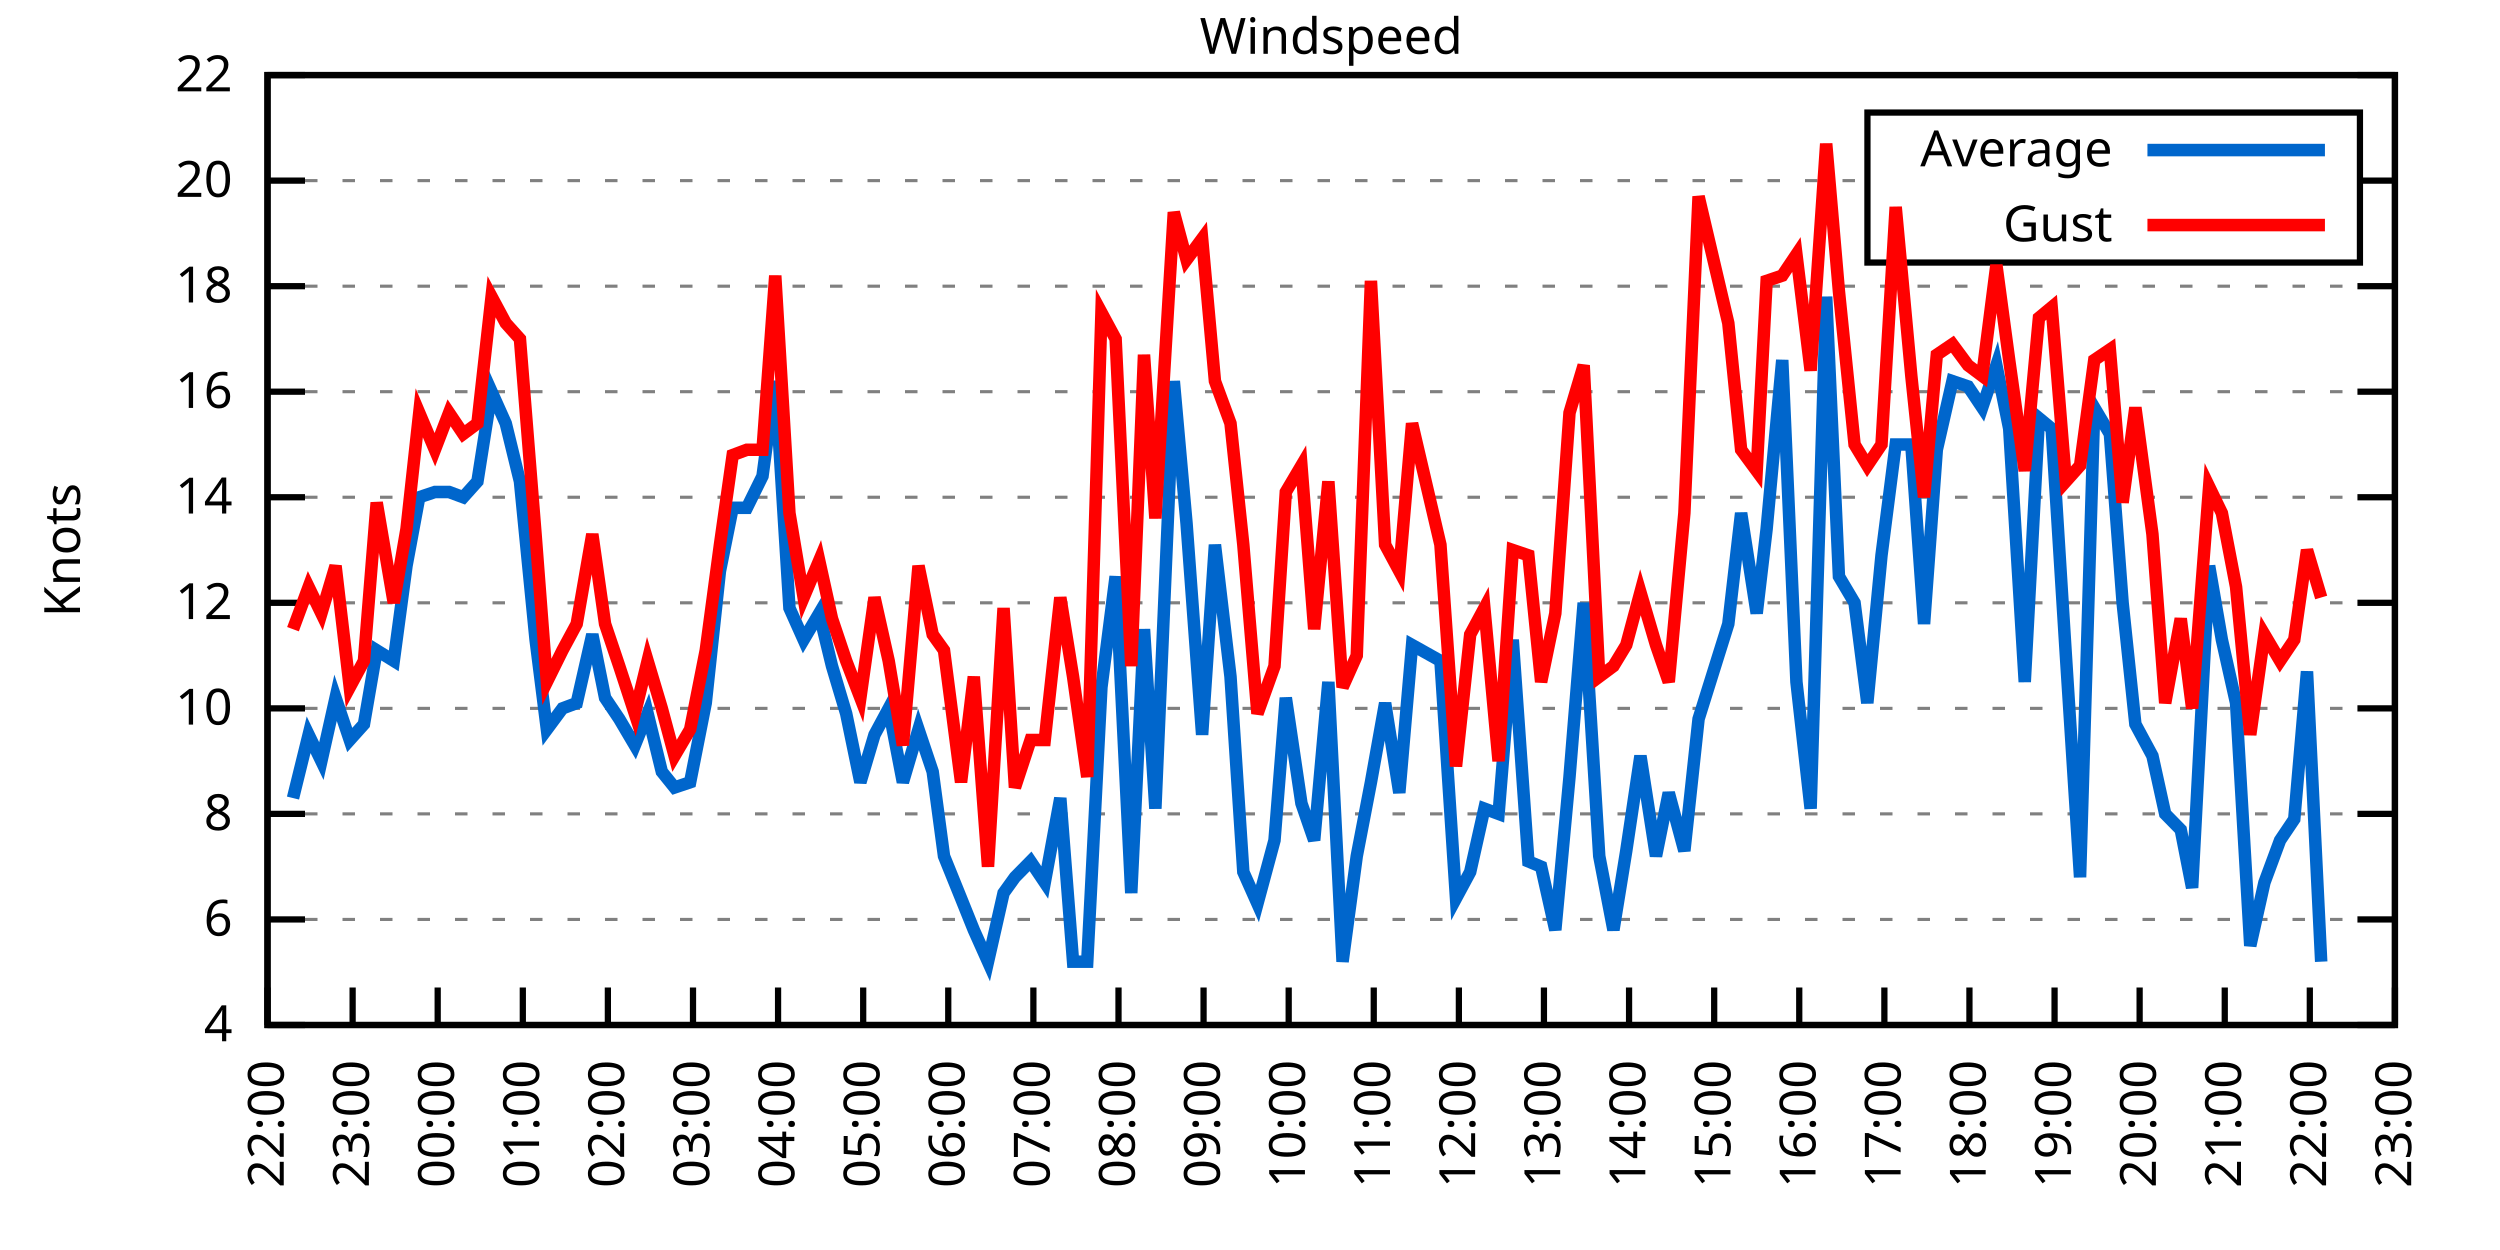
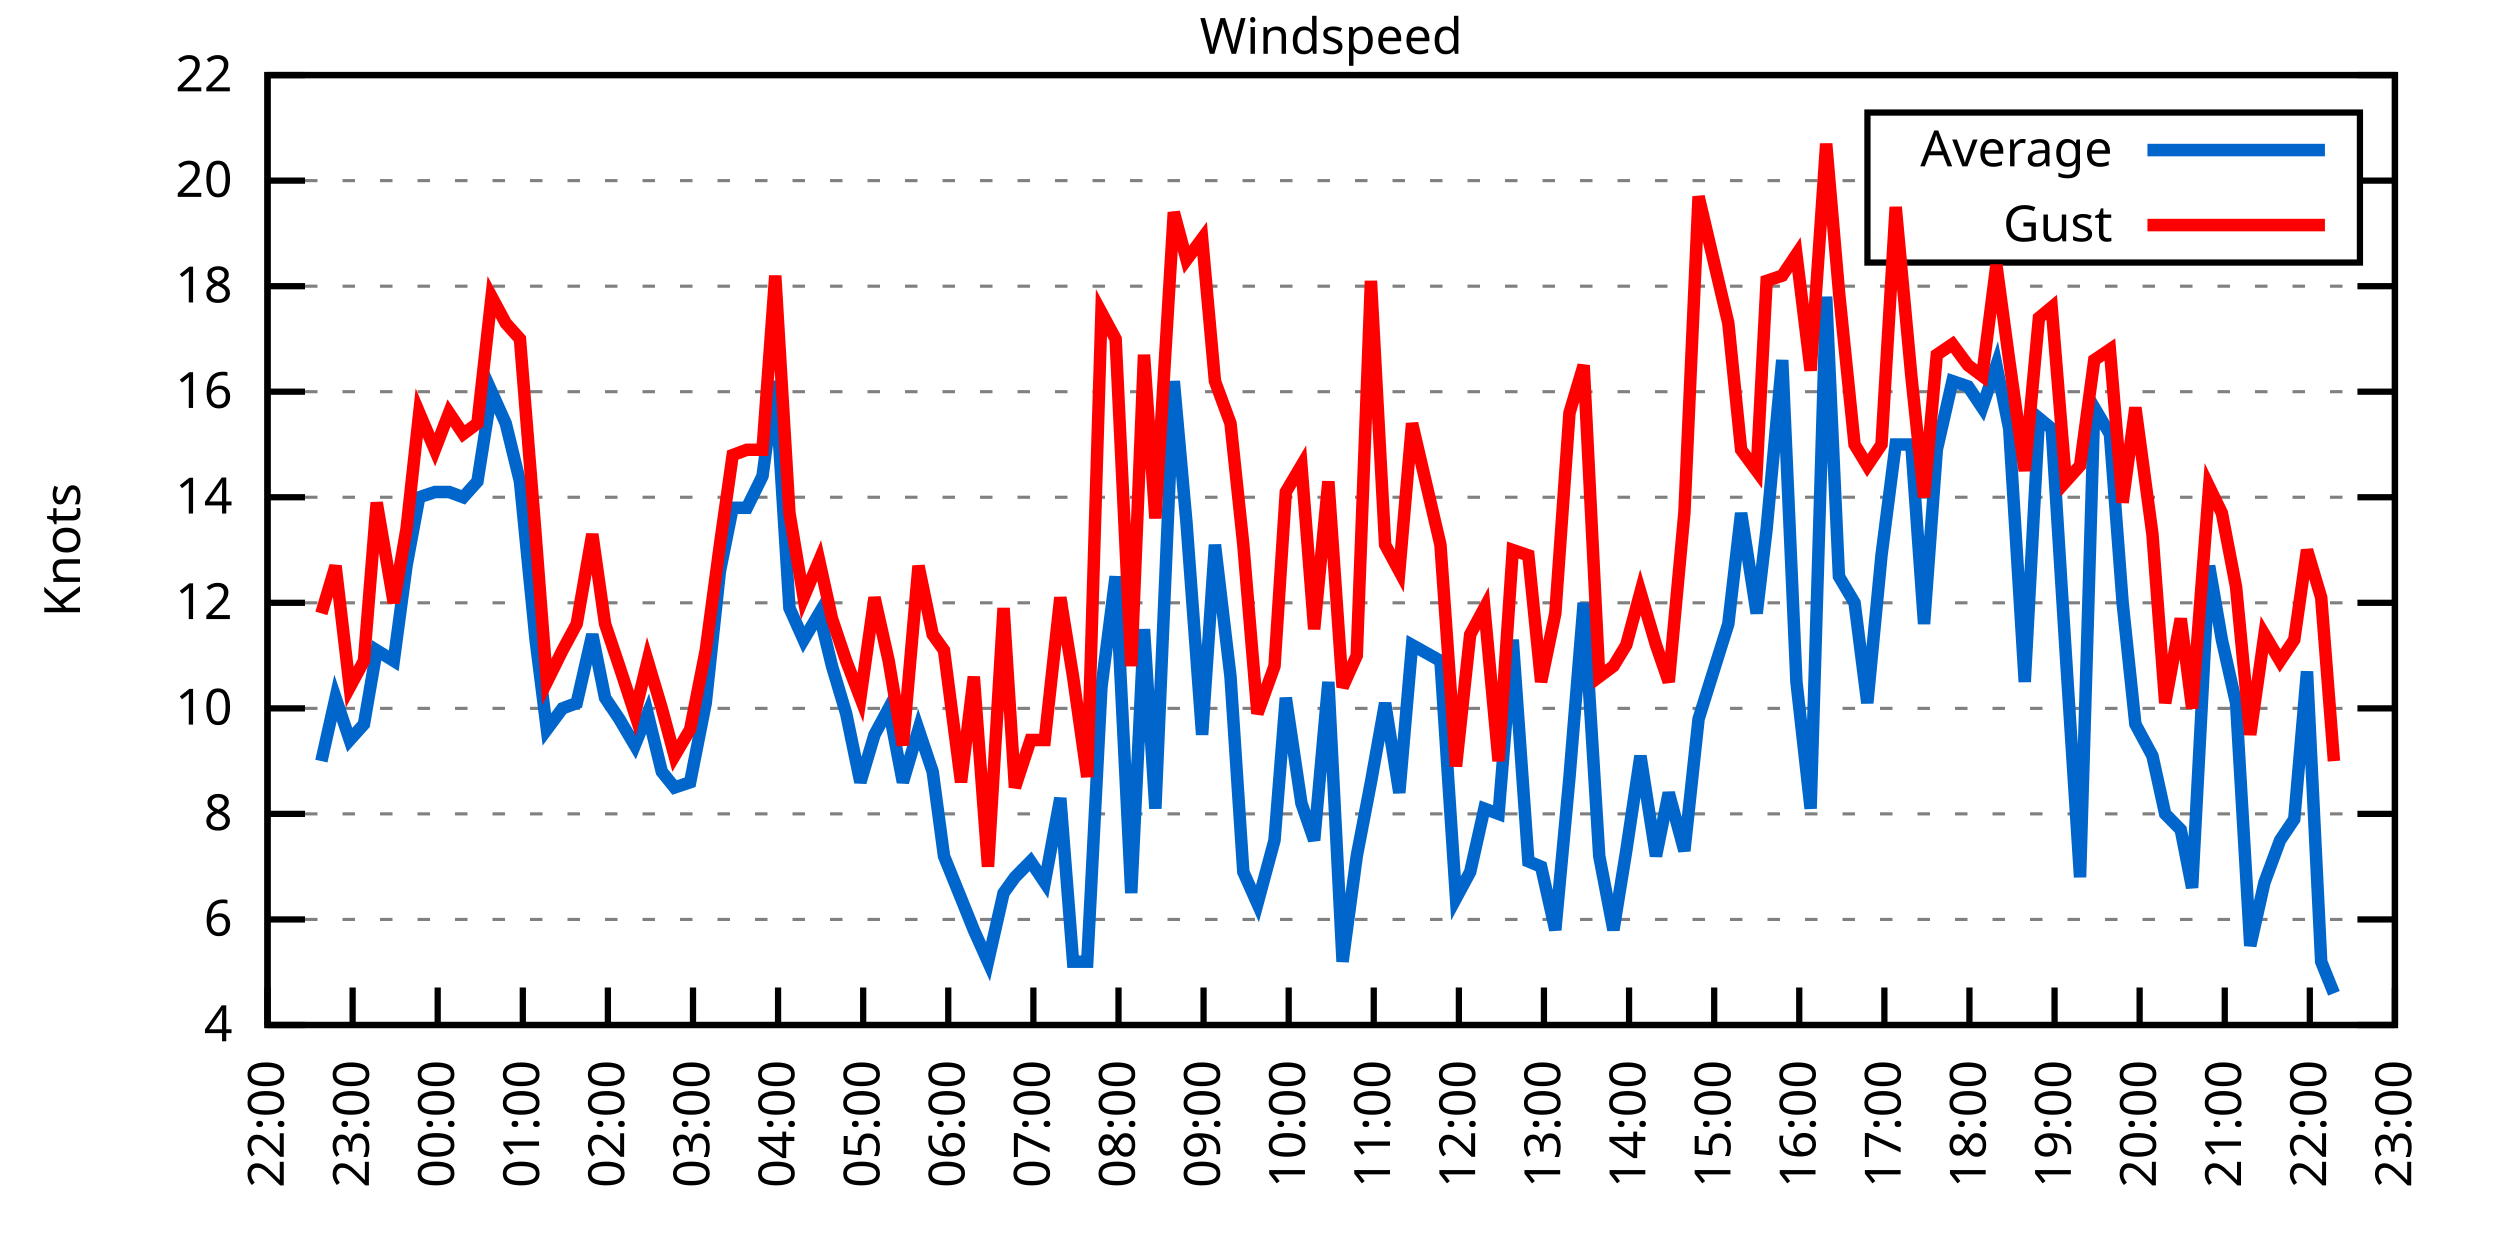
<svg xmlns="http://www.w3.org/2000/svg" xmlns:xlink="http://www.w3.org/1999/xlink" width="400" height="200" viewBox="0 0 400 200">
  <g id="gnuplot_canvas">
    <rect x="0" y="0" width="400" height="200" fill="none" />
    <defs>
      <circle id="gpDot" r="0.5" stroke-width="0.5" stroke="currentColor" />
      <path id="gpPt0" stroke-width="0.333" stroke="currentColor" d="M-1,0 h2 M0,-1 v2" />
      <path id="gpPt1" stroke-width="0.333" stroke="currentColor" d="M-1,-1 L1,1 M1,-1 L-1,1" />
      <path id="gpPt2" stroke-width="0.333" stroke="currentColor" d="M-1,0 L1,0 M0,-1 L0,1 M-1,-1 L1,1 M-1,1 L1,-1" />
      <rect id="gpPt3" stroke-width="0.333" stroke="currentColor" x="-1" y="-1" width="2" height="2" />
      <rect id="gpPt4" stroke-width="0.333" stroke="currentColor" fill="currentColor" x="-1" y="-1" width="2" height="2" />
      <circle id="gpPt5" stroke-width="0.333" stroke="currentColor" cx="0" cy="0" r="1" />
      <use xlink:href="#gpPt5" id="gpPt6" fill="currentColor" stroke="none" />
      <path id="gpPt7" stroke-width="0.333" stroke="currentColor" d="M0,-1.33 L-1.33,0.67 L1.33,0.67 z" />
      <use xlink:href="#gpPt7" id="gpPt8" fill="currentColor" stroke="none" />
      <use xlink:href="#gpPt7" id="gpPt9" stroke="currentColor" transform="rotate(180)" />
      <use xlink:href="#gpPt9" id="gpPt10" fill="currentColor" stroke="none" />
      <use xlink:href="#gpPt3" id="gpPt11" stroke="currentColor" transform="rotate(45)" />
      <use xlink:href="#gpPt11" id="gpPt12" fill="currentColor" stroke="none" />
      <path id="gpPt13" stroke-width="0.333" stroke="currentColor" d="M0,1.330 L1.265,0.411 L0.782,-1.067 L-0.782,-1.076 L-1.265,0.411 z" />
      <use xlink:href="#gpPt13" id="gpPt14" fill="currentColor" stroke="none" />
      <filter id="textbox" filterUnits="objectBoundingBox" x="0" y="0" height="1" width="1">
        <feFlood flood-color="white" flood-opacity="1" result="bgnd" />
        <feComposite in="SourceGraphic" in2="bgnd" operator="atop" />
      </filter>
      <filter id="greybox" filterUnits="objectBoundingBox" x="0" y="0" height="1" width="1">
        <feFlood flood-color="lightgrey" flood-opacity="1" result="grey" />
        <feComposite in="SourceGraphic" in2="grey" operator="atop" />
      </filter>
    </defs>
    <g fill="none" color="white" stroke="currentColor" stroke-width="1.00" stroke-linecap="butt" stroke-linejoin="miter">
</g>
    <g fill="none" color="black" stroke="currentColor" stroke-width="1.00" stroke-linecap="butt" stroke-linejoin="miter">
      <g stroke="none" shape-rendering="crispEdges">
        <polygon fill="rgb(255, 255, 255)" points="42.80,164.00 383.18,164.00 383.18,12.02 42.80,12.02 " />
      </g>
    </g>
    <g fill="none" color="black" stroke="currentColor" stroke-width="1.00" stroke-linecap="butt" stroke-linejoin="miter">
</g>
    <g fill="none" color="black" stroke="black" stroke-width="0.50" stroke-linecap="butt" stroke-linejoin="miter">
</g>
    <g fill="none" color="gray" stroke="currentColor" stroke-width="0.50" stroke-linecap="butt" stroke-linejoin="miter">
      <path stroke="gray" stroke-dasharray="2,4" class="gridline" d="M42.80,164.00 L383.19,164.00  " />
    </g>
    <g fill="none" color="gray" stroke="gray" stroke-width="1.00" stroke-linecap="butt" stroke-linejoin="miter">
</g>
    <g fill="none" color="black" stroke="currentColor" stroke-width="1.00" stroke-linecap="butt" stroke-linejoin="miter">
      <path stroke="black" d="M42.80,164.00 L48.80,164.00 M383.19,164.00 L377.19,164.00  " />
      <g transform="translate(37.20,166.60)" stroke="none" fill="black" font-family="Sans" font-size="8.00" text-anchor="end">
        <text>
          <tspan font-family="Sans"> 4</tspan>
        </text>
      </g>
    </g>
    <g fill="none" color="black" stroke="currentColor" stroke-width="1.00" stroke-linecap="butt" stroke-linejoin="miter">
</g>
    <g fill="none" color="black" stroke="black" stroke-width="0.50" stroke-linecap="butt" stroke-linejoin="miter">
</g>
    <g fill="none" color="gray" stroke="currentColor" stroke-width="0.50" stroke-linecap="butt" stroke-linejoin="miter">
      <path stroke="gray" stroke-dasharray="2,4" class="gridline" d="M42.80,147.11 L383.19,147.11  " />
    </g>
    <g fill="none" color="gray" stroke="gray" stroke-width="1.00" stroke-linecap="butt" stroke-linejoin="miter">
</g>
    <g fill="none" color="black" stroke="currentColor" stroke-width="1.00" stroke-linecap="butt" stroke-linejoin="miter">
      <path stroke="black" d="M42.80,147.11 L48.80,147.11 M383.19,147.11 L377.19,147.11  " />
      <g transform="translate(37.20,149.71)" stroke="none" fill="black" font-family="Sans" font-size="8.00" text-anchor="end">
        <text>
          <tspan font-family="Sans"> 6</tspan>
        </text>
      </g>
    </g>
    <g fill="none" color="black" stroke="currentColor" stroke-width="1.00" stroke-linecap="butt" stroke-linejoin="miter">
</g>
    <g fill="none" color="black" stroke="black" stroke-width="0.50" stroke-linecap="butt" stroke-linejoin="miter">
</g>
    <g fill="none" color="gray" stroke="currentColor" stroke-width="0.50" stroke-linecap="butt" stroke-linejoin="miter">
      <path stroke="gray" stroke-dasharray="2,4" class="gridline" d="M42.80,130.22 L383.19,130.22  " />
    </g>
    <g fill="none" color="gray" stroke="gray" stroke-width="1.00" stroke-linecap="butt" stroke-linejoin="miter">
</g>
    <g fill="none" color="black" stroke="currentColor" stroke-width="1.00" stroke-linecap="butt" stroke-linejoin="miter">
      <path stroke="black" d="M42.80,130.22 L48.80,130.22 M383.19,130.22 L377.19,130.22  " />
      <g transform="translate(37.20,132.82)" stroke="none" fill="black" font-family="Sans" font-size="8.00" text-anchor="end">
        <text>
          <tspan font-family="Sans"> 8</tspan>
        </text>
      </g>
    </g>
    <g fill="none" color="black" stroke="currentColor" stroke-width="1.00" stroke-linecap="butt" stroke-linejoin="miter">
</g>
    <g fill="none" color="black" stroke="black" stroke-width="0.50" stroke-linecap="butt" stroke-linejoin="miter">
</g>
    <g fill="none" color="gray" stroke="currentColor" stroke-width="0.50" stroke-linecap="butt" stroke-linejoin="miter">
      <path stroke="gray" stroke-dasharray="2,4" class="gridline" d="M42.80,113.34 L383.19,113.34  " />
    </g>
    <g fill="none" color="gray" stroke="gray" stroke-width="1.00" stroke-linecap="butt" stroke-linejoin="miter">
</g>
    <g fill="none" color="black" stroke="currentColor" stroke-width="1.00" stroke-linecap="butt" stroke-linejoin="miter">
      <path stroke="black" d="M42.80,113.34 L48.80,113.34 M383.19,113.34 L377.19,113.34  " />
      <g transform="translate(37.20,115.94)" stroke="none" fill="black" font-family="Sans" font-size="8.00" text-anchor="end">
        <text>
          <tspan font-family="Sans"> 10</tspan>
        </text>
      </g>
    </g>
    <g fill="none" color="black" stroke="currentColor" stroke-width="1.00" stroke-linecap="butt" stroke-linejoin="miter">
</g>
    <g fill="none" color="black" stroke="black" stroke-width="0.50" stroke-linecap="butt" stroke-linejoin="miter">
</g>
    <g fill="none" color="gray" stroke="currentColor" stroke-width="0.50" stroke-linecap="butt" stroke-linejoin="miter">
      <path stroke="gray" stroke-dasharray="2,4" class="gridline" d="M42.80,96.45 L383.19,96.45  " />
    </g>
    <g fill="none" color="gray" stroke="gray" stroke-width="1.00" stroke-linecap="butt" stroke-linejoin="miter">
</g>
    <g fill="none" color="black" stroke="currentColor" stroke-width="1.00" stroke-linecap="butt" stroke-linejoin="miter">
      <path stroke="black" d="M42.80,96.45 L48.80,96.45 M383.19,96.45 L377.19,96.45  " />
      <g transform="translate(37.20,99.05)" stroke="none" fill="black" font-family="Sans" font-size="8.00" text-anchor="end">
        <text>
          <tspan font-family="Sans"> 12</tspan>
        </text>
      </g>
    </g>
    <g fill="none" color="black" stroke="currentColor" stroke-width="1.00" stroke-linecap="butt" stroke-linejoin="miter">
</g>
    <g fill="none" color="black" stroke="black" stroke-width="0.50" stroke-linecap="butt" stroke-linejoin="miter">
</g>
    <g fill="none" color="gray" stroke="currentColor" stroke-width="0.50" stroke-linecap="butt" stroke-linejoin="miter">
      <path stroke="gray" stroke-dasharray="2,4" class="gridline" d="M42.80,79.56 L383.19,79.56  " />
    </g>
    <g fill="none" color="gray" stroke="gray" stroke-width="1.00" stroke-linecap="butt" stroke-linejoin="miter">
</g>
    <g fill="none" color="black" stroke="currentColor" stroke-width="1.00" stroke-linecap="butt" stroke-linejoin="miter">
      <path stroke="black" d="M42.80,79.56 L48.80,79.56 M383.19,79.56 L377.19,79.56  " />
      <g transform="translate(37.20,82.16)" stroke="none" fill="black" font-family="Sans" font-size="8.00" text-anchor="end">
        <text>
          <tspan font-family="Sans"> 14</tspan>
        </text>
      </g>
    </g>
    <g fill="none" color="black" stroke="currentColor" stroke-width="1.00" stroke-linecap="butt" stroke-linejoin="miter">
</g>
    <g fill="none" color="black" stroke="black" stroke-width="0.50" stroke-linecap="butt" stroke-linejoin="miter">
</g>
    <g fill="none" color="gray" stroke="currentColor" stroke-width="0.50" stroke-linecap="butt" stroke-linejoin="miter">
      <path stroke="gray" stroke-dasharray="2,4" class="gridline" d="M42.80,62.67 L383.19,62.67  " />
    </g>
    <g fill="none" color="gray" stroke="gray" stroke-width="1.00" stroke-linecap="butt" stroke-linejoin="miter">
</g>
    <g fill="none" color="black" stroke="currentColor" stroke-width="1.00" stroke-linecap="butt" stroke-linejoin="miter">
      <path stroke="black" d="M42.80,62.67 L48.80,62.67 M383.19,62.67 L377.19,62.67  " />
      <g transform="translate(37.20,65.27)" stroke="none" fill="black" font-family="Sans" font-size="8.00" text-anchor="end">
        <text>
          <tspan font-family="Sans"> 16</tspan>
        </text>
      </g>
    </g>
    <g fill="none" color="black" stroke="currentColor" stroke-width="1.00" stroke-linecap="butt" stroke-linejoin="miter">
</g>
    <g fill="none" color="black" stroke="black" stroke-width="0.50" stroke-linecap="butt" stroke-linejoin="miter">
</g>
    <g fill="none" color="gray" stroke="currentColor" stroke-width="0.50" stroke-linecap="butt" stroke-linejoin="miter">
      <path stroke="gray" stroke-dasharray="2,4" class="gridline" d="M42.80,45.79 L383.19,45.79  " />
    </g>
    <g fill="none" color="gray" stroke="gray" stroke-width="1.00" stroke-linecap="butt" stroke-linejoin="miter">
</g>
    <g fill="none" color="black" stroke="currentColor" stroke-width="1.00" stroke-linecap="butt" stroke-linejoin="miter">
      <path stroke="black" d="M42.80,45.79 L48.80,45.79 M383.19,45.79 L377.19,45.79  " />
      <g transform="translate(37.20,48.39)" stroke="none" fill="black" font-family="Sans" font-size="8.00" text-anchor="end">
        <text>
          <tspan font-family="Sans"> 18</tspan>
        </text>
      </g>
    </g>
    <g fill="none" color="black" stroke="currentColor" stroke-width="1.00" stroke-linecap="butt" stroke-linejoin="miter">
</g>
    <g fill="none" color="black" stroke="black" stroke-width="0.50" stroke-linecap="butt" stroke-linejoin="miter">
</g>
    <g fill="none" color="gray" stroke="currentColor" stroke-width="0.50" stroke-linecap="butt" stroke-linejoin="miter">
      <path stroke="gray" stroke-dasharray="2,4" class="gridline" d="M42.80,28.90 L298.79,28.90 M377.59,28.90 L383.19,28.90  " />
    </g>
    <g fill="none" color="gray" stroke="gray" stroke-width="1.00" stroke-linecap="butt" stroke-linejoin="miter">
</g>
    <g fill="none" color="black" stroke="currentColor" stroke-width="1.00" stroke-linecap="butt" stroke-linejoin="miter">
      <path stroke="black" d="M42.80,28.90 L48.80,28.90 M383.19,28.90 L377.19,28.90  " />
      <g transform="translate(37.20,31.50)" stroke="none" fill="black" font-family="Sans" font-size="8.00" text-anchor="end">
        <text>
          <tspan font-family="Sans"> 20</tspan>
        </text>
      </g>
    </g>
    <g fill="none" color="black" stroke="currentColor" stroke-width="1.00" stroke-linecap="butt" stroke-linejoin="miter">
</g>
    <g fill="none" color="black" stroke="black" stroke-width="0.50" stroke-linecap="butt" stroke-linejoin="miter">
</g>
    <g fill="none" color="gray" stroke="currentColor" stroke-width="0.50" stroke-linecap="butt" stroke-linejoin="miter">
      <path stroke="gray" stroke-dasharray="2,4" class="gridline" d="M42.80,12.01 L383.19,12.01  " />
    </g>
    <g fill="none" color="gray" stroke="gray" stroke-width="1.00" stroke-linecap="butt" stroke-linejoin="miter">
</g>
    <g fill="none" color="black" stroke="currentColor" stroke-width="1.00" stroke-linecap="butt" stroke-linejoin="miter">
      <path stroke="black" d="M42.80,12.01 L48.80,12.01 M383.19,12.01 L377.19,12.01  " />
      <g transform="translate(37.20,14.61)" stroke="none" fill="black" font-family="Sans" font-size="8.00" text-anchor="end">
        <text>
          <tspan font-family="Sans"> 22</tspan>
        </text>
      </g>
    </g>
    <g fill="none" color="black" stroke="currentColor" stroke-width="1.00" stroke-linecap="butt" stroke-linejoin="miter">
      <path stroke="black" d="M42.80,164.00 L42.80,158.00  " />
      <g transform="translate(45.40,169.60) rotate(270.00)" stroke="none" fill="black" font-family="Sans" font-size="8.00" text-anchor="end">
        <text>
          <tspan font-family="Sans">22:00</tspan>
        </text>
      </g>
    </g>
    <g fill="none" color="black" stroke="currentColor" stroke-width="1.00" stroke-linecap="butt" stroke-linejoin="miter">
      <path stroke="black" d="M56.42,164.00 L56.42,158.00  " />
      <g transform="translate(59.02,169.60) rotate(270.00)" stroke="none" fill="black" font-family="Sans" font-size="8.00" text-anchor="end">
        <text>
          <tspan font-family="Sans">23:00</tspan>
        </text>
      </g>
    </g>
    <g fill="none" color="black" stroke="currentColor" stroke-width="1.00" stroke-linecap="butt" stroke-linejoin="miter">
      <path stroke="black" d="M70.03,164.00 L70.03,158.00  " />
      <g transform="translate(72.63,169.60) rotate(270.00)" stroke="none" fill="black" font-family="Sans" font-size="8.00" text-anchor="end">
        <text>
          <tspan font-family="Sans">00:00</tspan>
        </text>
      </g>
    </g>
    <g fill="none" color="black" stroke="currentColor" stroke-width="1.00" stroke-linecap="butt" stroke-linejoin="miter">
      <path stroke="black" d="M83.65,164.00 L83.65,158.00  " />
      <g transform="translate(86.25,169.60) rotate(270.00)" stroke="none" fill="black" font-family="Sans" font-size="8.00" text-anchor="end">
        <text>
          <tspan font-family="Sans">01:00</tspan>
        </text>
      </g>
    </g>
    <g fill="none" color="black" stroke="currentColor" stroke-width="1.00" stroke-linecap="butt" stroke-linejoin="miter">
      <path stroke="black" d="M97.26,164.00 L97.26,158.00  " />
      <g transform="translate(99.86,169.60) rotate(270.00)" stroke="none" fill="black" font-family="Sans" font-size="8.00" text-anchor="end">
        <text>
          <tspan font-family="Sans">02:00</tspan>
        </text>
      </g>
    </g>
    <g fill="none" color="black" stroke="currentColor" stroke-width="1.00" stroke-linecap="butt" stroke-linejoin="miter">
      <path stroke="black" d="M110.88,164.00 L110.88,158.00  " />
      <g transform="translate(113.48,169.60) rotate(270.00)" stroke="none" fill="black" font-family="Sans" font-size="8.00" text-anchor="end">
        <text>
          <tspan font-family="Sans">03:00</tspan>
        </text>
      </g>
    </g>
    <g fill="none" color="black" stroke="currentColor" stroke-width="1.00" stroke-linecap="butt" stroke-linejoin="miter">
      <path stroke="black" d="M124.49,164.00 L124.49,158.00  " />
      <g transform="translate(127.09,169.60) rotate(270.00)" stroke="none" fill="black" font-family="Sans" font-size="8.00" text-anchor="end">
        <text>
          <tspan font-family="Sans">04:00</tspan>
        </text>
      </g>
    </g>
    <g fill="none" color="black" stroke="currentColor" stroke-width="1.00" stroke-linecap="butt" stroke-linejoin="miter">
      <path stroke="black" d="M138.11,164.00 L138.11,158.00  " />
      <g transform="translate(140.71,169.60) rotate(270.00)" stroke="none" fill="black" font-family="Sans" font-size="8.00" text-anchor="end">
        <text>
          <tspan font-family="Sans">05:00</tspan>
        </text>
      </g>
    </g>
    <g fill="none" color="black" stroke="currentColor" stroke-width="1.00" stroke-linecap="butt" stroke-linejoin="miter">
      <path stroke="black" d="M151.72,164.00 L151.72,158.00  " />
      <g transform="translate(154.32,169.60) rotate(270.00)" stroke="none" fill="black" font-family="Sans" font-size="8.00" text-anchor="end">
        <text>
          <tspan font-family="Sans">06:00</tspan>
        </text>
      </g>
    </g>
    <g fill="none" color="black" stroke="currentColor" stroke-width="1.00" stroke-linecap="butt" stroke-linejoin="miter">
      <path stroke="black" d="M165.34,164.00 L165.34,158.00  " />
      <g transform="translate(167.94,169.60) rotate(270.00)" stroke="none" fill="black" font-family="Sans" font-size="8.00" text-anchor="end">
        <text>
          <tspan font-family="Sans">07:00</tspan>
        </text>
      </g>
    </g>
    <g fill="none" color="black" stroke="currentColor" stroke-width="1.00" stroke-linecap="butt" stroke-linejoin="miter">
      <path stroke="black" d="M178.96,164.00 L178.96,158.00  " />
      <g transform="translate(181.56,169.60) rotate(270.00)" stroke="none" fill="black" font-family="Sans" font-size="8.00" text-anchor="end">
        <text>
          <tspan font-family="Sans">08:00</tspan>
        </text>
      </g>
    </g>
    <g fill="none" color="black" stroke="currentColor" stroke-width="1.00" stroke-linecap="butt" stroke-linejoin="miter">
      <path stroke="black" d="M192.57,164.00 L192.57,158.00  " />
      <g transform="translate(195.17,169.60) rotate(270.00)" stroke="none" fill="black" font-family="Sans" font-size="8.00" text-anchor="end">
        <text>
          <tspan font-family="Sans">09:00</tspan>
        </text>
      </g>
    </g>
    <g fill="none" color="black" stroke="currentColor" stroke-width="1.00" stroke-linecap="butt" stroke-linejoin="miter">
      <path stroke="black" d="M206.19,164.00 L206.19,158.00  " />
      <g transform="translate(208.79,169.60) rotate(270.00)" stroke="none" fill="black" font-family="Sans" font-size="8.00" text-anchor="end">
        <text>
          <tspan font-family="Sans">10:00</tspan>
        </text>
      </g>
    </g>
    <g fill="none" color="black" stroke="currentColor" stroke-width="1.00" stroke-linecap="butt" stroke-linejoin="miter">
      <path stroke="black" d="M219.80,164.00 L219.80,158.00  " />
      <g transform="translate(222.40,169.60) rotate(270.00)" stroke="none" fill="black" font-family="Sans" font-size="8.00" text-anchor="end">
        <text>
          <tspan font-family="Sans">11:00</tspan>
        </text>
      </g>
    </g>
    <g fill="none" color="black" stroke="currentColor" stroke-width="1.00" stroke-linecap="butt" stroke-linejoin="miter">
      <path stroke="black" d="M233.42,164.00 L233.42,158.00  " />
      <g transform="translate(236.02,169.60) rotate(270.00)" stroke="none" fill="black" font-family="Sans" font-size="8.00" text-anchor="end">
        <text>
          <tspan font-family="Sans">12:00</tspan>
        </text>
      </g>
    </g>
    <g fill="none" color="black" stroke="currentColor" stroke-width="1.00" stroke-linecap="butt" stroke-linejoin="miter">
      <path stroke="black" d="M247.03,164.00 L247.03,158.00  " />
      <g transform="translate(249.63,169.60) rotate(270.00)" stroke="none" fill="black" font-family="Sans" font-size="8.00" text-anchor="end">
        <text>
          <tspan font-family="Sans">13:00</tspan>
        </text>
      </g>
    </g>
    <g fill="none" color="black" stroke="currentColor" stroke-width="1.00" stroke-linecap="butt" stroke-linejoin="miter">
      <path stroke="black" d="M260.65,164.00 L260.65,158.00  " />
      <g transform="translate(263.25,169.60) rotate(270.00)" stroke="none" fill="black" font-family="Sans" font-size="8.00" text-anchor="end">
        <text>
          <tspan font-family="Sans">14:00</tspan>
        </text>
      </g>
    </g>
    <g fill="none" color="black" stroke="currentColor" stroke-width="1.00" stroke-linecap="butt" stroke-linejoin="miter">
      <path stroke="black" d="M274.27,164.00 L274.27,158.00  " />
      <g transform="translate(276.87,169.60) rotate(270.00)" stroke="none" fill="black" font-family="Sans" font-size="8.00" text-anchor="end">
        <text>
          <tspan font-family="Sans">15:00</tspan>
        </text>
      </g>
    </g>
    <g fill="none" color="black" stroke="currentColor" stroke-width="1.00" stroke-linecap="butt" stroke-linejoin="miter">
      <path stroke="black" d="M287.88,164.00 L287.88,158.00  " />
      <g transform="translate(290.48,169.60) rotate(270.00)" stroke="none" fill="black" font-family="Sans" font-size="8.00" text-anchor="end">
        <text>
          <tspan font-family="Sans">16:00</tspan>
        </text>
      </g>
    </g>
    <g fill="none" color="black" stroke="currentColor" stroke-width="1.00" stroke-linecap="butt" stroke-linejoin="miter">
      <path stroke="black" d="M301.50,164.00 L301.50,158.00  " />
      <g transform="translate(304.10,169.60) rotate(270.00)" stroke="none" fill="black" font-family="Sans" font-size="8.00" text-anchor="end">
        <text>
          <tspan font-family="Sans">17:00</tspan>
        </text>
      </g>
    </g>
    <g fill="none" color="black" stroke="currentColor" stroke-width="1.00" stroke-linecap="butt" stroke-linejoin="miter">
      <path stroke="black" d="M315.11,164.00 L315.11,158.00  " />
      <g transform="translate(317.71,169.60) rotate(270.00)" stroke="none" fill="black" font-family="Sans" font-size="8.00" text-anchor="end">
        <text>
          <tspan font-family="Sans">18:00</tspan>
        </text>
      </g>
    </g>
    <g fill="none" color="black" stroke="currentColor" stroke-width="1.00" stroke-linecap="butt" stroke-linejoin="miter">
      <path stroke="black" d="M328.73,164.00 L328.73,158.00  " />
      <g transform="translate(331.33,169.60) rotate(270.00)" stroke="none" fill="black" font-family="Sans" font-size="8.00" text-anchor="end">
        <text>
          <tspan font-family="Sans">19:00</tspan>
        </text>
      </g>
    </g>
    <g fill="none" color="black" stroke="currentColor" stroke-width="1.00" stroke-linecap="butt" stroke-linejoin="miter">
      <path stroke="black" d="M342.34,164.00 L342.34,158.00  " />
      <g transform="translate(344.94,169.60) rotate(270.00)" stroke="none" fill="black" font-family="Sans" font-size="8.00" text-anchor="end">
        <text>
          <tspan font-family="Sans">20:00</tspan>
        </text>
      </g>
    </g>
    <g fill="none" color="black" stroke="currentColor" stroke-width="1.00" stroke-linecap="butt" stroke-linejoin="miter">
      <path stroke="black" d="M355.96,164.00 L355.96,158.00  " />
      <g transform="translate(358.56,169.60) rotate(270.00)" stroke="none" fill="black" font-family="Sans" font-size="8.00" text-anchor="end">
        <text>
          <tspan font-family="Sans">21:00</tspan>
        </text>
      </g>
    </g>
    <g fill="none" color="black" stroke="currentColor" stroke-width="1.00" stroke-linecap="butt" stroke-linejoin="miter">
      <path stroke="black" d="M369.57,164.00 L369.57,158.00  " />
      <g transform="translate(372.17,169.60) rotate(270.00)" stroke="none" fill="black" font-family="Sans" font-size="8.00" text-anchor="end">
        <text>
          <tspan font-family="Sans">22:00</tspan>
        </text>
      </g>
    </g>
    <g fill="none" color="black" stroke="currentColor" stroke-width="1.00" stroke-linecap="butt" stroke-linejoin="miter">
      <path stroke="black" d="M383.19,164.00 L383.19,158.00  " />
      <g transform="translate(385.79,169.60) rotate(270.00)" stroke="none" fill="black" font-family="Sans" font-size="8.00" text-anchor="end">
        <text>
          <tspan font-family="Sans">23:00</tspan>
        </text>
      </g>
    </g>
    <g fill="none" color="black" stroke="currentColor" stroke-width="1.00" stroke-linecap="butt" stroke-linejoin="miter">
</g>
    <g fill="none" color="black" stroke="currentColor" stroke-width="1.00" stroke-linecap="butt" stroke-linejoin="miter">
      <path stroke="black" d="M42.80,12.01 L42.80,164.00 L383.19,164.00 L383.19,12.01 L42.80,12.01 Z  " />
    </g>
    <g fill="none" color="black" stroke="currentColor" stroke-width="1.00" stroke-linecap="butt" stroke-linejoin="miter">
</g>
    <g fill="none" color="black" stroke="currentColor" stroke-width="1.00" stroke-linecap="butt" stroke-linejoin="miter">
      <path stroke="black" d="M298.79,42.01 L298.79,18.01 L377.59,18.01 L377.59,42.01 L298.79,42.01 Z  " />
    </g>
    <g id="Windspeed_plot_1">
      <g fill="none" color="white" stroke="black" stroke-width="2.00" stroke-linecap="butt" stroke-linejoin="miter">
</g>
      <g fill="none" color="black" stroke="currentColor" stroke-width="2.00" stroke-linecap="butt" stroke-linejoin="miter">
        <g transform="translate(337.99,26.61)" stroke="none" fill="black" font-family="Sans" font-size="8.00" text-anchor="end">
          <text>
            <tspan font-family="Sans">Average</tspan>
          </text>
        </g>
      </g>
      <g fill="none" color="black" stroke="currentColor" stroke-width="2.00" stroke-linecap="butt" stroke-linejoin="miter">
-         <path stroke="rgb(  0, 102, 204)" d="M343.59,24.01 L371.99,24.01 M46.88,127.69 L49.38,117.56 L51.42,121.78 L53.69,111.65 L55.96,118.40 L58.23,115.87   L60.27,104.05 L63.00,105.74 L65.04,90.54 L67.08,79.56 L69.58,78.72 L71.85,78.72 L74.12,79.56 L76.39,77.03   L78.65,62.67 L80.92,67.74 L83.19,77.03 L85.69,102.36 L87.50,116.71 L90.00,113.34 L92.27,112.49 L94.77,101.52   L96.81,111.65 L99.08,115.03 L101.57,119.25 L103.62,114.18 L105.89,123.47 L107.93,126.00 L110.42,125.16 L112.92,112.49   L115.19,91.38 L117.23,81.25 L119.50,81.25 L122.00,76.18 L124.04,60.98 L126.31,97.29 L128.58,102.36 L131.07,98.14   L133.12,106.58 L135.39,114.18 L137.66,125.16 L139.92,117.56 L142.19,113.34 L144.46,125.16 L146.96,116.71 L149.23,123.47   L151.04,136.98 L153.77,143.73 L155.81,148.80 L158.08,153.87 L160.57,142.89 L162.39,140.36 L164.89,137.82 L167.16,141.20   L169.65,127.69 L171.69,153.87 L173.96,153.87 L176.23,109.96 L178.50,92.23 L181.00,142.89 L183.04,100.67 L184.86,129.38   L187.81,60.98 L189.85,83.78 L192.34,117.56 L194.39,87.16 L196.88,108.27 L198.93,139.51 L201.19,144.58 L203.92,134.45   L205.73,111.65 L208.23,128.54 L210.27,134.45 L212.54,109.11 L214.81,153.87 L217.08,136.98 L219.35,125.16 L221.62,112.49   L223.89,126.85 L225.93,103.20 L230.47,105.74 L232.96,143.73 L235.23,139.51 L237.50,129.38 L239.77,130.22 L242.04,102.36   L244.54,137.82 L246.58,138.67 L248.85,148.80 L251.12,124.31 L253.39,96.45 L255.88,136.98 L258.15,148.80 L260.20,136.14   L262.47,120.94 L264.96,136.98 L267.00,126.85 L269.50,136.14 L271.77,115.03 L276.53,99.83 L278.58,82.09 L281.07,98.14   L282.66,84.63 L285.16,57.61 L287.43,109.11 L289.70,129.38 L292.19,47.47 L294.23,92.23 L296.73,96.45 L298.77,112.49   L301.04,88.85 L303.31,71.12 L305.81,71.12 L307.85,99.83 L309.89,71.96 L312.39,60.98 L314.89,61.83 L317.15,65.21   L319.42,58.45 L321.47,68.58 L323.96,109.11 L326.23,66.90 L328.27,68.58 L330.54,104.89 L332.81,140.36 L335.08,65.21   L337.58,69.43 L339.62,96.45 L341.66,115.87 L344.39,120.94 L346.43,130.22 L348.92,132.76 L350.74,142.05 L353.46,90.54   L355.50,102.36 L357.77,112.49 L360.04,151.33 L362.31,141.20 L364.81,134.45 L367.08,131.07 L369.12,107.43 L371.39,153.87    " />
+         <path stroke="rgb(  0, 102, 204)" d="M343.59,24.01 L371.99,24.01 M51.42,121.78 L53.69,111.65 L55.96,118.40 L58.23,115.87 L60.27,104.05 L63.00,105.74   L65.04,90.54 L67.08,79.56 L69.58,78.72 L71.85,78.72 L74.12,79.56 L76.39,77.03 L78.65,62.67 L80.92,67.74   L83.19,77.03 L85.69,102.36 L87.50,116.71 L90.00,113.34 L92.27,112.49 L94.77,101.52 L96.81,111.65 L99.08,115.03   L101.57,119.25 L103.62,114.18 L105.89,123.47 L107.93,126.00 L110.42,125.16 L112.92,112.49 L115.19,91.38 L117.23,81.25   L119.50,81.25 L122.00,76.18 L124.04,60.98 L126.31,97.29 L128.58,102.36 L131.07,98.14 L133.12,106.58 L135.39,114.18   L137.66,125.16 L139.92,117.56 L142.19,113.34 L144.46,125.16 L146.96,116.71 L149.23,123.47 L151.04,136.98 L153.77,143.73   L155.81,148.80 L158.08,153.87 L160.57,142.89 L162.39,140.36 L164.89,137.82 L167.16,141.20 L169.65,127.69 L171.69,153.87   L173.96,153.87 L176.23,109.96 L178.50,92.23 L181.00,142.89 L183.04,100.67 L184.86,129.38 L187.81,60.98 L189.85,83.78   L192.34,117.56 L194.39,87.16 L196.88,108.27 L198.93,139.51 L201.19,144.58 L203.92,134.45 L205.73,111.65 L208.23,128.54   L210.27,134.45 L212.54,109.11 L214.81,153.87 L217.08,136.98 L219.35,125.16 L221.62,112.49 L223.89,126.85 L225.93,103.20   L230.47,105.74 L232.96,143.73 L235.23,139.51 L237.50,129.38 L239.77,130.22 L242.04,102.36 L244.54,137.82 L246.58,138.67   L248.85,148.80 L251.12,124.31 L253.39,96.45 L255.88,136.98 L258.15,148.80 L260.20,136.14 L262.47,120.94 L264.96,136.98   L267.00,126.85 L269.50,136.14 L271.77,115.03 L276.53,99.83 L278.58,82.09 L281.07,98.14 L282.66,84.63 L285.16,57.61   L287.43,109.11 L289.70,129.38 L292.19,47.47 L294.23,92.23 L296.73,96.45 L298.77,112.49 L301.04,88.85 L303.31,71.12   L305.81,71.12 L307.85,99.83 L309.89,71.96 L312.39,60.98 L314.89,61.83 L317.15,65.21 L319.42,58.45 L321.47,68.58   L323.96,109.11 L326.23,66.90 L328.27,68.58 L330.54,104.89 L332.81,140.36 L335.08,65.21 L337.58,69.43 L339.62,96.45   L341.66,115.87 L344.39,120.94 L346.43,130.22 L348.92,132.76 L350.74,142.05 L353.46,90.54 L355.50,102.36 L357.77,112.49   L360.04,151.33 L362.31,141.20 L364.81,134.45 L367.08,131.07 L369.12,107.43 L371.39,153.87 L373.43,158.93  " />
      </g>
    </g>
    <g id="Windspeed_plot_2">
      <g fill="none" color="black" stroke="currentColor" stroke-width="2.00" stroke-linecap="butt" stroke-linejoin="miter">
        <g transform="translate(337.99,38.61)" stroke="none" fill="black" font-family="Sans" font-size="8.00" text-anchor="end">
          <text>
            <tspan font-family="Sans">Gust</tspan>
          </text>
        </g>
      </g>
      <g fill="none" color="black" stroke="currentColor" stroke-width="2.00" stroke-linecap="butt" stroke-linejoin="miter">
-         <path stroke="rgb(255,   0,   0)" d="M343.59,36.01 L371.99,36.01 M46.88,100.67 L49.38,93.92 L51.42,98.14 L53.69,90.54 L55.96,109.96 L58.23,105.74   L60.27,80.41 L63.00,96.45 L65.04,84.63 L67.08,66.05 L69.58,71.96 L71.85,66.05 L74.12,69.43 L76.39,67.74   L78.65,47.47 L80.92,51.70 L83.19,54.23 L85.69,85.47 L87.50,109.11 L90.00,104.05 L92.27,99.83 L94.77,85.47   L96.81,99.83 L99.08,106.58 L101.57,114.18 L103.62,105.74 L105.89,113.34 L107.93,120.94 L110.42,116.71 L112.92,104.05   L115.19,87.16 L117.23,72.81 L119.50,71.96 L122.00,71.96 L124.04,44.10 L126.31,82.09 L128.58,95.60 L131.07,89.69   L133.12,98.98 L135.39,105.74 L137.66,111.65 L139.92,95.60 L142.19,105.74 L144.46,119.25 L146.96,90.54 L149.23,101.52   L151.04,104.05 L153.77,125.16 L155.81,108.27 L158.08,138.67 L160.57,97.29 L162.39,126.00 L164.89,118.40 L167.16,118.40   L169.65,95.60 L171.69,108.27 L173.96,124.31 L176.23,50.01 L178.50,54.23 L181.00,106.58 L183.04,56.76 L184.86,82.94   L187.81,33.96 L189.85,41.56 L192.34,38.19 L194.39,60.98 L196.88,67.74 L198.93,87.16 L201.19,114.18 L203.92,106.58   L205.73,78.72 L208.23,74.49 L210.27,100.67 L212.54,77.03 L214.81,109.96 L217.08,104.89 L219.35,44.94 L221.62,87.16   L223.89,91.38 L225.93,67.74 L230.47,87.16 L232.96,122.62 L235.23,101.52 L237.50,97.29 L239.77,121.78 L242.04,88.00   L244.54,88.85 L246.58,109.11 L248.85,98.14 L251.12,66.05 L253.39,58.45 L255.88,108.27 L258.15,106.58 L260.20,103.20   L262.47,94.76 L264.96,103.20 L267.00,109.11 L269.50,82.09 L271.77,31.43 L276.53,51.70 L278.58,71.96 L281.07,75.34   L282.66,44.94 L285.16,44.10 L287.43,40.72 L289.70,59.30 L292.19,22.99 L294.23,46.63 L296.73,71.12 L298.77,74.49   L301.04,71.12 L303.31,33.12 L305.81,60.14 L307.85,79.56 L309.89,56.76 L312.39,55.07 L314.89,58.45 L317.15,60.14   L319.42,42.41 L321.47,57.61 L323.96,75.34 L326.23,50.85 L328.27,49.16 L330.54,77.03 L332.81,74.49 L335.08,57.61   L337.58,55.92 L339.62,80.41 L341.66,65.21 L344.39,85.47 L346.43,112.49 L348.92,98.98 L350.74,113.34 L353.46,77.87   L355.50,82.09 L357.77,93.92 L360.04,117.56 L362.31,101.52 L364.81,105.74 L367.08,102.36 L369.12,88.00 L371.39,95.60    " />
+         <path stroke="rgb(255,   0,   0)" d="M343.59,36.01 L371.99,36.01 M51.42,98.14 L53.69,90.54 L55.96,109.96 L58.23,105.74 L60.27,80.41 L63.00,96.45   L65.04,84.63 L67.08,66.05 L69.58,71.96 L71.85,66.05 L74.12,69.43 L76.39,67.74 L78.65,47.47 L80.92,51.70   L83.19,54.23 L85.69,85.47 L87.50,109.11 L90.00,104.05 L92.27,99.83 L94.77,85.47 L96.81,99.83 L99.08,106.58   L101.57,114.18 L103.62,105.74 L105.89,113.34 L107.93,120.94 L110.42,116.71 L112.92,104.05 L115.19,87.16 L117.23,72.81   L119.50,71.96 L122.00,71.96 L124.04,44.10 L126.31,82.09 L128.58,95.60 L131.07,89.69 L133.12,98.98 L135.39,105.74   L137.66,111.65 L139.92,95.60 L142.19,105.74 L144.46,119.25 L146.96,90.54 L149.23,101.52 L151.04,104.05 L153.77,125.16   L155.81,108.27 L158.08,138.67 L160.57,97.29 L162.39,126.00 L164.89,118.40 L167.16,118.40 L169.65,95.60 L171.69,108.27   L173.96,124.31 L176.23,50.01 L178.50,54.23 L181.00,106.58 L183.04,56.76 L184.86,82.94 L187.81,33.96 L189.85,41.56   L192.34,38.19 L194.39,60.98 L196.88,67.74 L198.93,87.16 L201.19,114.18 L203.92,106.58 L205.73,78.72 L208.23,74.49   L210.27,100.67 L212.54,77.03 L214.81,109.96 L217.08,104.89 L219.35,44.94 L221.62,87.16 L223.89,91.38 L225.93,67.74   L230.47,87.16 L232.96,122.62 L235.23,101.52 L237.50,97.29 L239.77,121.78 L242.04,88.00 L244.54,88.85 L246.58,109.11   L248.85,98.14 L251.12,66.05 L253.39,58.45 L255.88,108.27 L258.15,106.58 L260.20,103.20 L262.47,94.76 L264.96,103.20   L267.00,109.11 L269.50,82.09 L271.77,31.43 L276.53,51.70 L278.58,71.96 L281.07,75.34 L282.66,44.94 L285.16,44.10   L287.43,40.72 L289.70,59.30 L292.19,22.99 L294.23,46.63 L296.73,71.12 L298.77,74.49 L301.04,71.12 L303.31,33.12   L305.81,60.14 L307.85,79.56 L309.89,56.76 L312.39,55.07 L314.89,58.45 L317.15,60.14 L319.42,42.41 L321.47,57.61   L323.96,75.34 L326.23,50.85 L328.27,49.16 L330.54,77.03 L332.81,74.49 L335.08,57.61 L337.58,55.92 L339.62,80.41   L341.66,65.21 L344.39,85.47 L346.43,112.49 L348.92,98.98 L350.74,113.34 L353.46,77.87 L355.50,82.09 L357.77,93.92   L360.04,117.56 L362.31,101.52 L364.81,105.74 L367.08,102.36 L369.12,88.00 L371.39,95.60 L373.43,121.78  " />
      </g>
    </g>
    <g fill="none" color="black" stroke="currentColor" stroke-width="2.00" stroke-linecap="butt" stroke-linejoin="miter">
</g>
    <g fill="none" color="black" stroke="black" stroke-width="1.00" stroke-linecap="butt" stroke-linejoin="miter">
</g>
    <g fill="none" color="black" stroke="currentColor" stroke-width="1.00" stroke-linecap="butt" stroke-linejoin="miter">
      <path stroke="black" d="M42.80,12.01 L42.80,164.00 L383.19,164.00 L383.19,12.01 L42.80,12.01 Z  " />
      <g transform="translate(12.80,88.01) rotate(270.00)" stroke="none" fill="black" font-family="Sans" font-size="8.00" text-anchor="middle">
        <text>
          <tspan font-family="Sans">Knots</tspan>
        </text>
      </g>
    </g>
    <g fill="none" color="black" stroke="currentColor" stroke-width="1.00" stroke-linecap="butt" stroke-linejoin="miter">
</g>
    <g fill="none" color="black" stroke="currentColor" stroke-width="1.00" stroke-linecap="butt" stroke-linejoin="miter">
      <g transform="translate(212.99,8.61)" stroke="none" fill="black" font-family="Sans" font-size="8.00" text-anchor="middle">
        <text>
          <tspan font-family="Sans">Windspeed</tspan>
        </text>
      </g>
    </g>
    <g fill="none" color="black" stroke="currentColor" stroke-width="1.00" stroke-linecap="butt" stroke-linejoin="miter">
</g>
  </g>
</svg>
